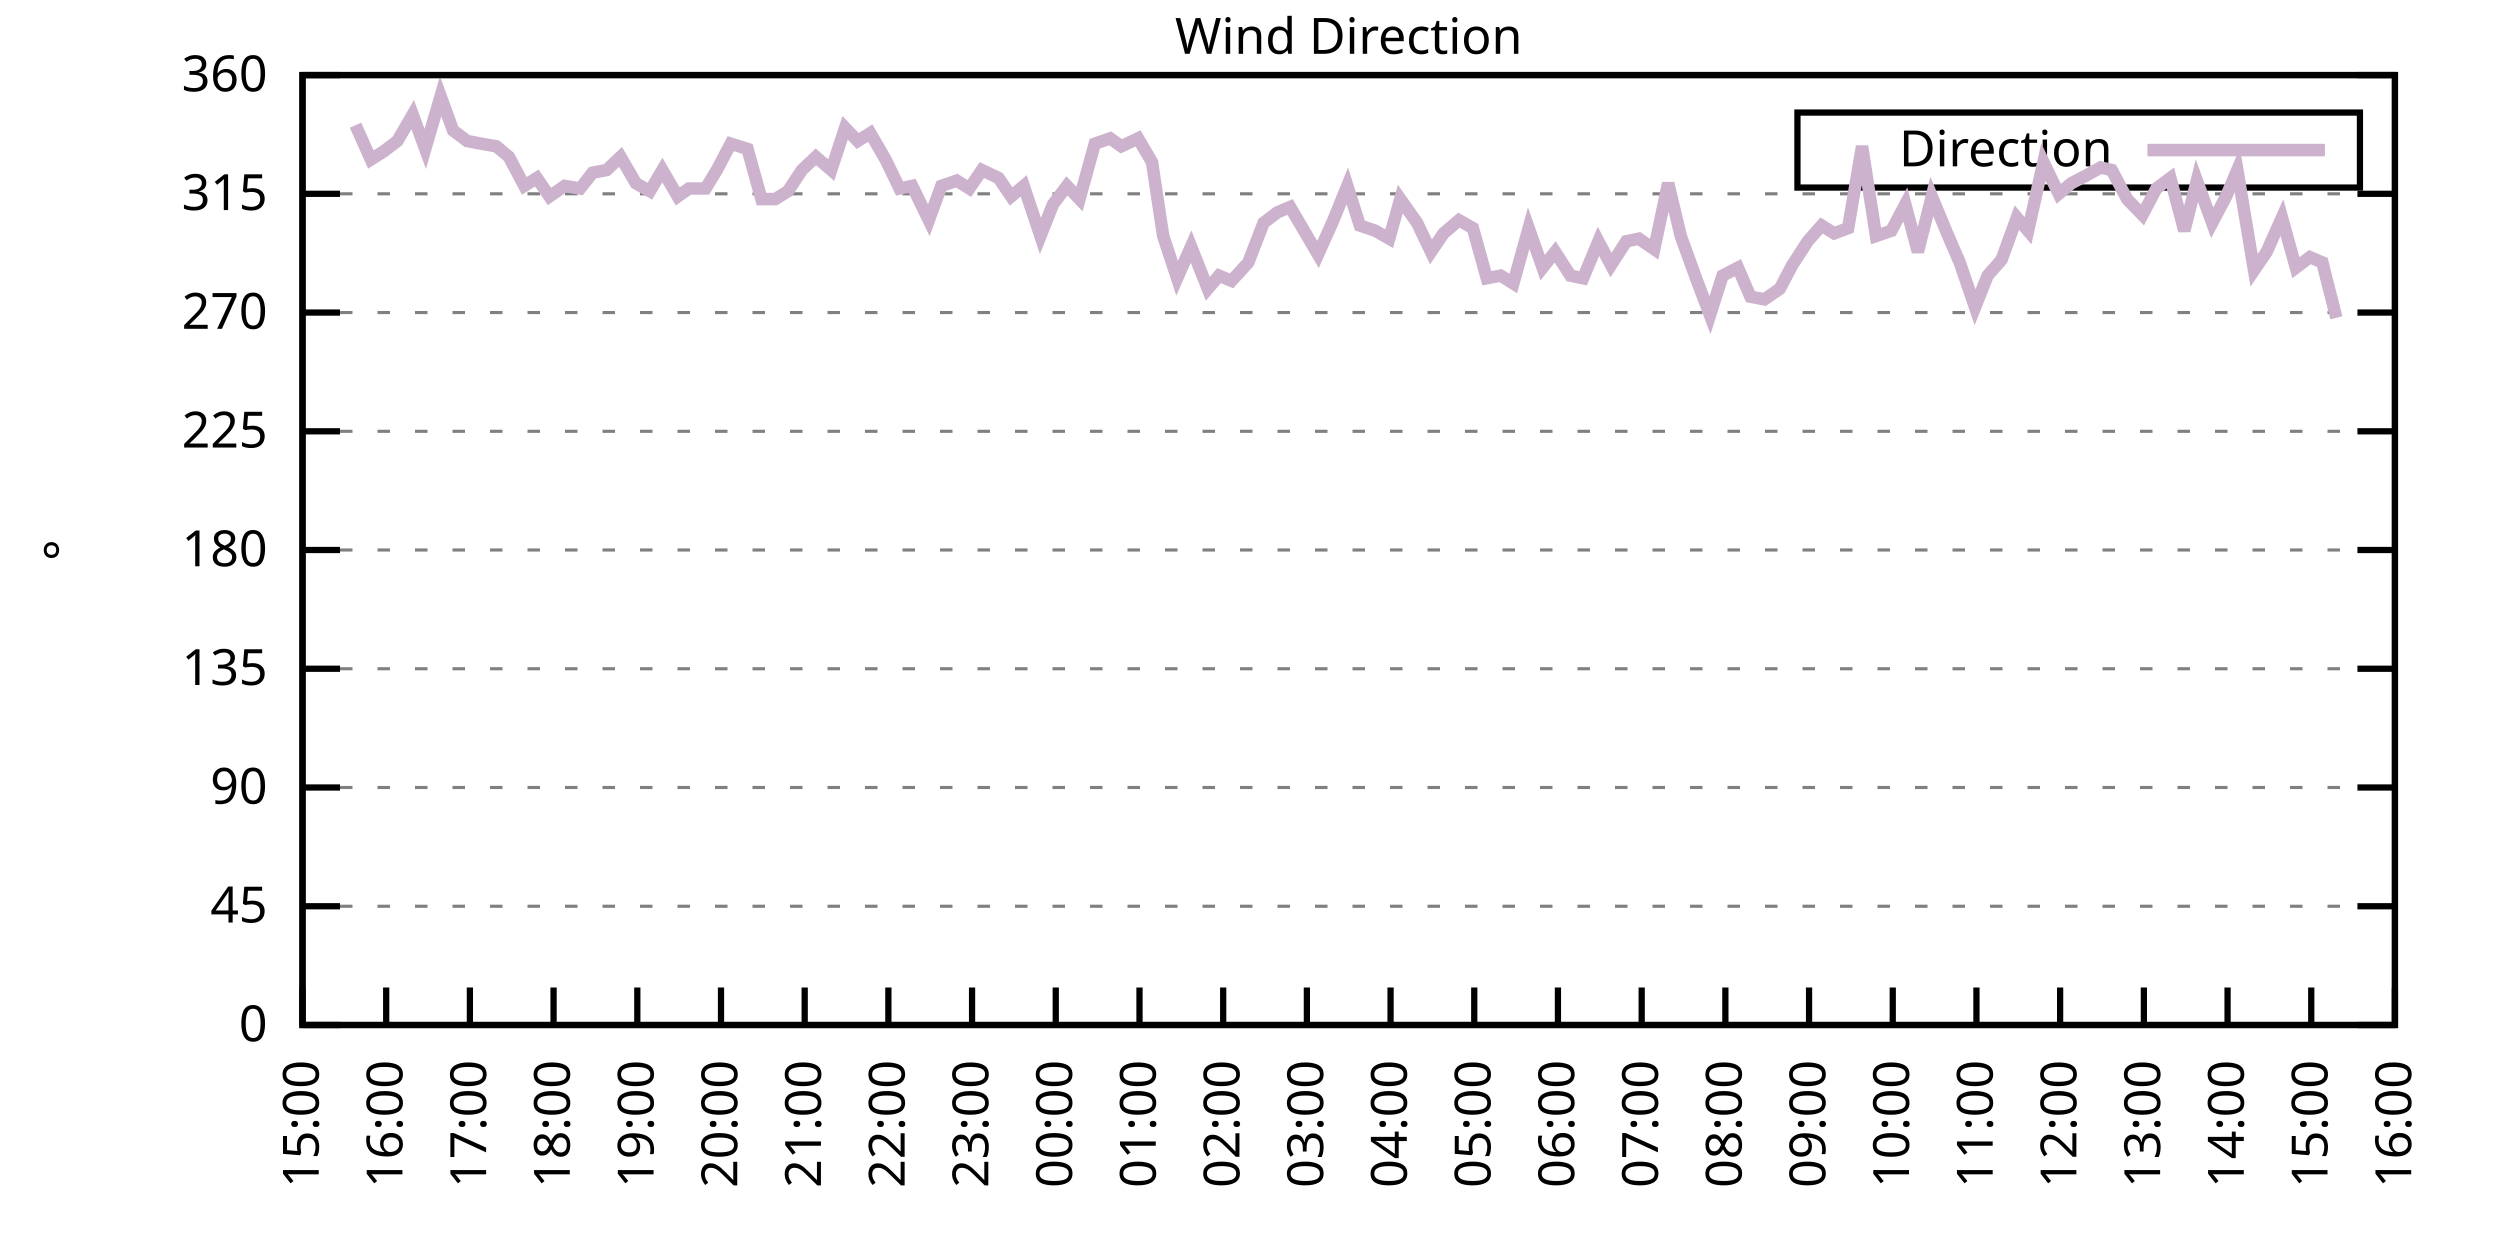
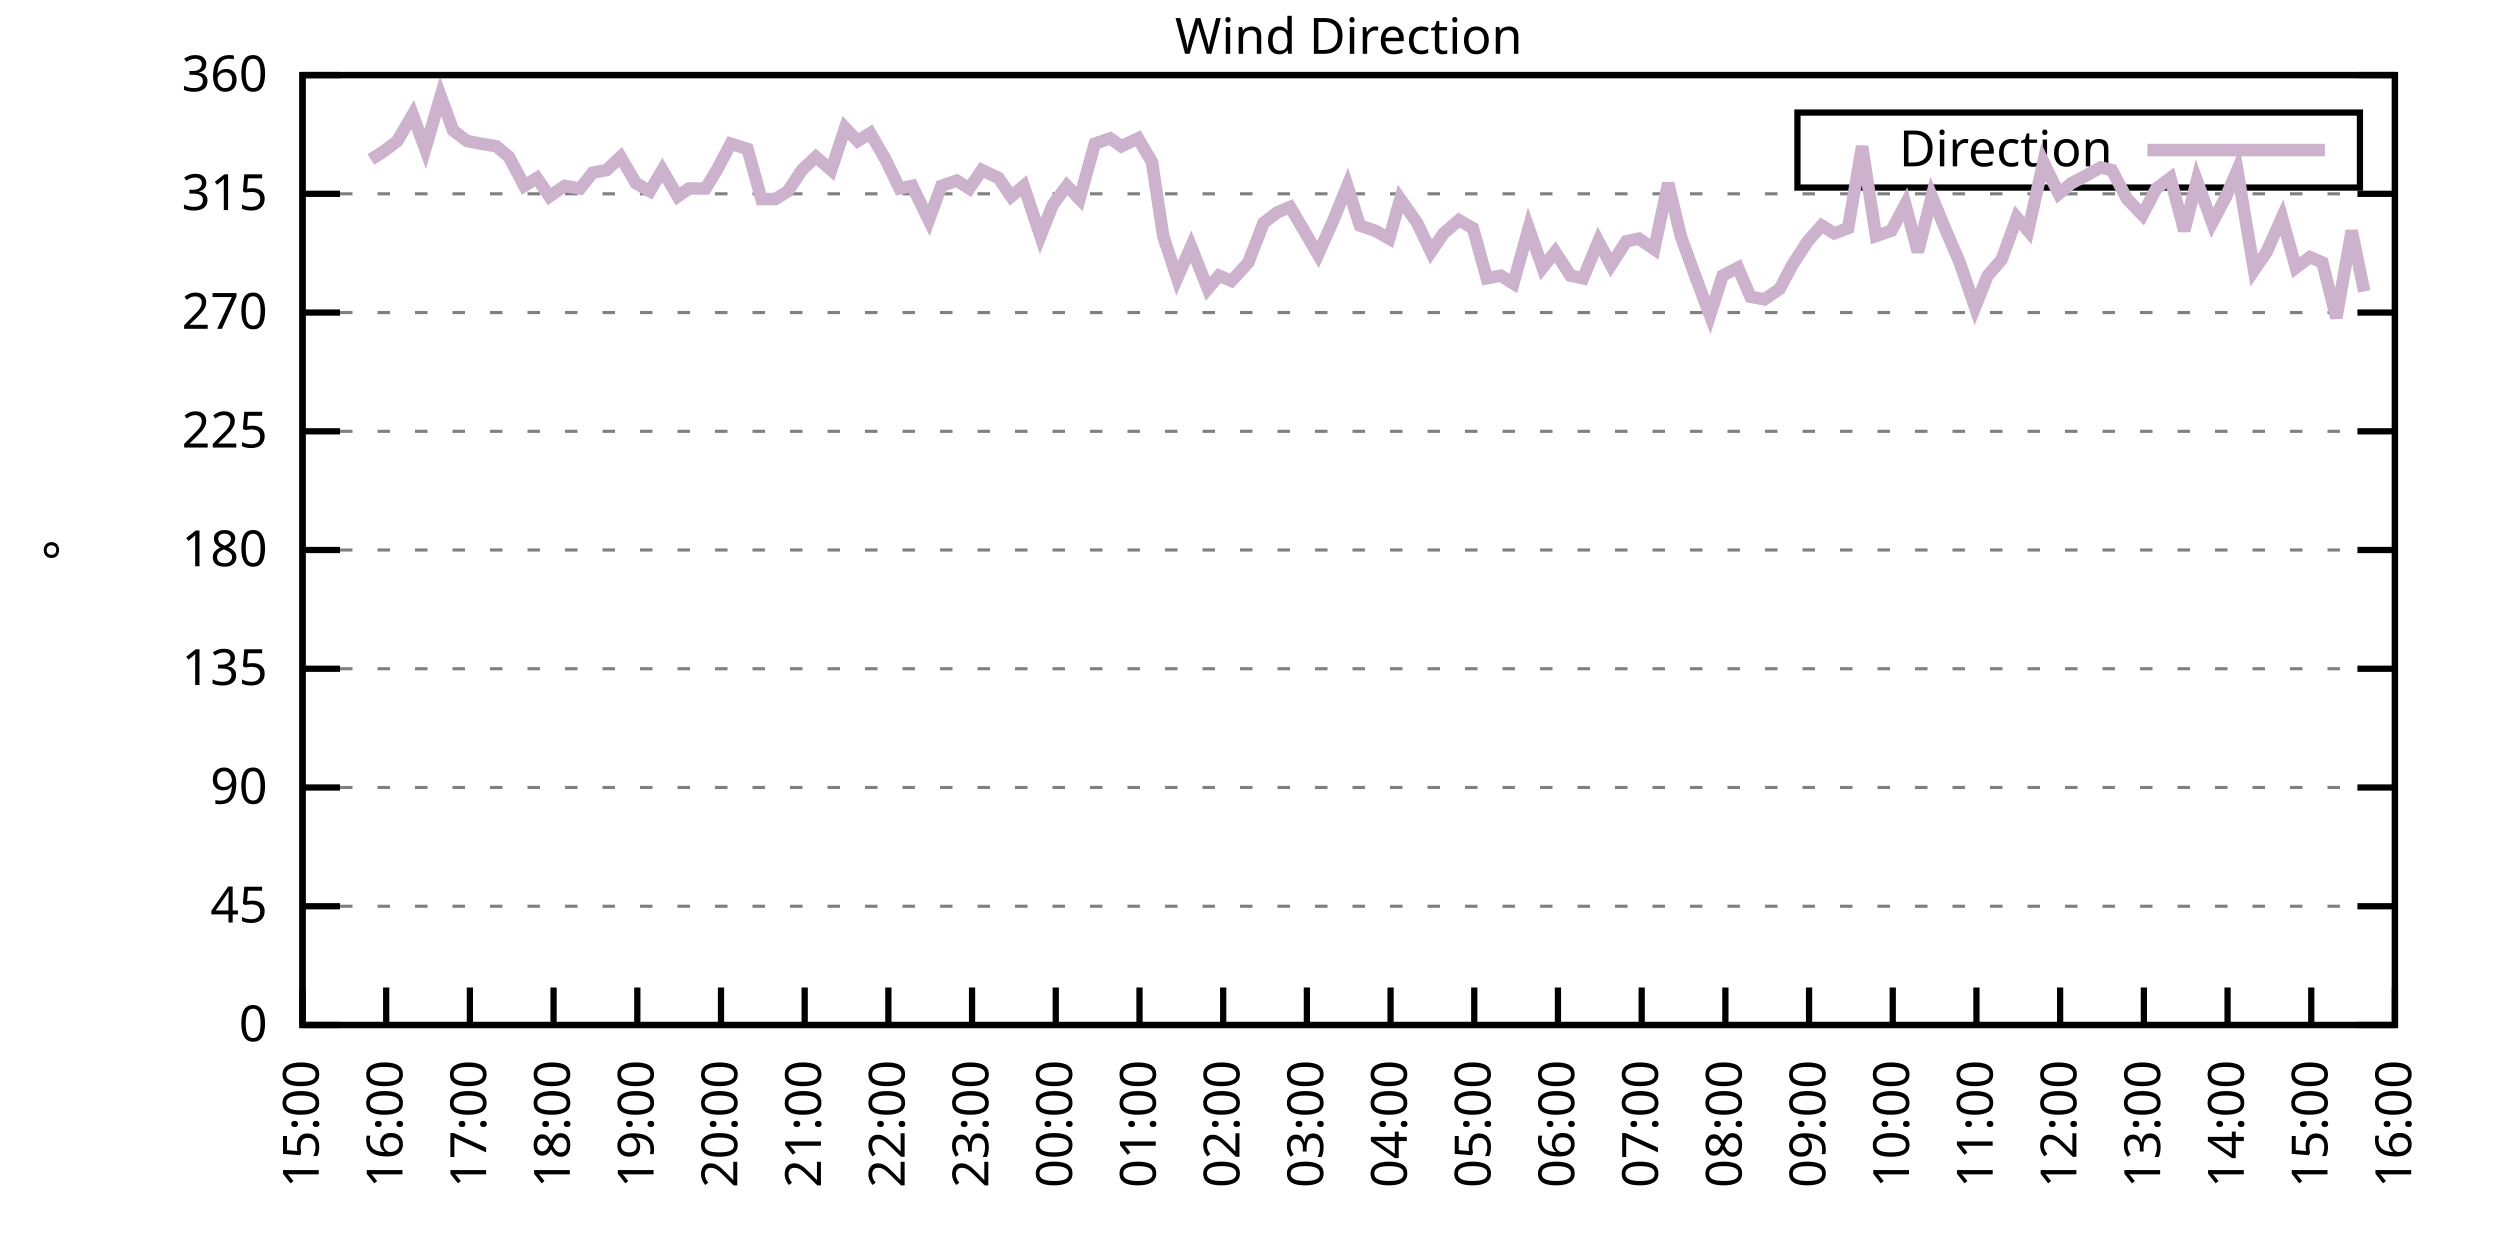
<svg xmlns="http://www.w3.org/2000/svg" xmlns:xlink="http://www.w3.org/1999/xlink" width="400" height="200" viewBox="0 0 400 200">
  <g id="gnuplot_canvas">
    <rect x="0" y="0" width="400" height="200" fill="none" />
    <defs>
      <circle id="gpDot" r="0.5" stroke-width="0.5" stroke="currentColor" />
      <path id="gpPt0" stroke-width="0.333" stroke="currentColor" d="M-1,0 h2 M0,-1 v2" />
      <path id="gpPt1" stroke-width="0.333" stroke="currentColor" d="M-1,-1 L1,1 M1,-1 L-1,1" />
      <path id="gpPt2" stroke-width="0.333" stroke="currentColor" d="M-1,0 L1,0 M0,-1 L0,1 M-1,-1 L1,1 M-1,1 L1,-1" />
      <rect id="gpPt3" stroke-width="0.333" stroke="currentColor" x="-1" y="-1" width="2" height="2" />
      <rect id="gpPt4" stroke-width="0.333" stroke="currentColor" fill="currentColor" x="-1" y="-1" width="2" height="2" />
      <circle id="gpPt5" stroke-width="0.333" stroke="currentColor" cx="0" cy="0" r="1" />
      <use xlink:href="#gpPt5" id="gpPt6" fill="currentColor" stroke="none" />
      <path id="gpPt7" stroke-width="0.333" stroke="currentColor" d="M0,-1.33 L-1.33,0.67 L1.33,0.67 z" />
      <use xlink:href="#gpPt7" id="gpPt8" fill="currentColor" stroke="none" />
      <use xlink:href="#gpPt7" id="gpPt9" stroke="currentColor" transform="rotate(180)" />
      <use xlink:href="#gpPt9" id="gpPt10" fill="currentColor" stroke="none" />
      <use xlink:href="#gpPt3" id="gpPt11" stroke="currentColor" transform="rotate(45)" />
      <use xlink:href="#gpPt11" id="gpPt12" fill="currentColor" stroke="none" />
      <path id="gpPt13" stroke-width="0.333" stroke="currentColor" d="M0,1.330 L1.265,0.411 L0.782,-1.067 L-0.782,-1.076 L-1.265,0.411 z" />
      <use xlink:href="#gpPt13" id="gpPt14" fill="currentColor" stroke="none" />
      <filter id="textbox" filterUnits="objectBoundingBox" x="0" y="0" height="1" width="1">
        <feFlood flood-color="white" flood-opacity="1" result="bgnd" />
        <feComposite in="SourceGraphic" in2="bgnd" operator="atop" />
      </filter>
      <filter id="greybox" filterUnits="objectBoundingBox" x="0" y="0" height="1" width="1">
        <feFlood flood-color="lightgrey" flood-opacity="1" result="grey" />
        <feComposite in="SourceGraphic" in2="grey" operator="atop" />
      </filter>
    </defs>
    <g fill="none" color="white" stroke="currentColor" stroke-width="1.00" stroke-linecap="butt" stroke-linejoin="miter">
</g>
    <g fill="none" color="black" stroke="currentColor" stroke-width="1.00" stroke-linecap="butt" stroke-linejoin="miter">
      <g stroke="none" shape-rendering="crispEdges">
        <polygon fill="rgb(255, 255, 255)" points="48.40,164.00 383.18,164.00 383.18,12.02 48.40,12.02 " />
      </g>
    </g>
    <g fill="none" color="black" stroke="currentColor" stroke-width="1.00" stroke-linecap="butt" stroke-linejoin="miter">
</g>
    <g fill="none" color="black" stroke="black" stroke-width="0.50" stroke-linecap="butt" stroke-linejoin="miter">
</g>
    <g fill="none" color="gray" stroke="currentColor" stroke-width="0.50" stroke-linecap="butt" stroke-linejoin="miter">
      <path stroke="gray" stroke-dasharray="2,4" class="gridline" d="M48.40,164.00 L383.19,164.00  " />
    </g>
    <g fill="none" color="gray" stroke="gray" stroke-width="1.00" stroke-linecap="butt" stroke-linejoin="miter">
</g>
    <g fill="none" color="black" stroke="currentColor" stroke-width="1.00" stroke-linecap="butt" stroke-linejoin="miter">
      <path stroke="black" d="M48.40,164.00 L54.40,164.00 M383.19,164.00 L377.19,164.00  " />
      <g transform="translate(42.80,166.60)" stroke="none" fill="black" font-family="Sans" font-size="8.00" text-anchor="end">
        <text>
          <tspan font-family="Sans"> 0</tspan>
        </text>
      </g>
    </g>
    <g fill="none" color="black" stroke="currentColor" stroke-width="1.00" stroke-linecap="butt" stroke-linejoin="miter">
</g>
    <g fill="none" color="black" stroke="black" stroke-width="0.50" stroke-linecap="butt" stroke-linejoin="miter">
</g>
    <g fill="none" color="gray" stroke="currentColor" stroke-width="0.50" stroke-linecap="butt" stroke-linejoin="miter">
      <path stroke="gray" stroke-dasharray="2,4" class="gridline" d="M48.40,145.00 L383.19,145.00  " />
    </g>
    <g fill="none" color="gray" stroke="gray" stroke-width="1.00" stroke-linecap="butt" stroke-linejoin="miter">
</g>
    <g fill="none" color="black" stroke="currentColor" stroke-width="1.00" stroke-linecap="butt" stroke-linejoin="miter">
      <path stroke="black" d="M48.40,145.00 L54.40,145.00 M383.19,145.00 L377.19,145.00  " />
      <g transform="translate(42.80,147.60)" stroke="none" fill="black" font-family="Sans" font-size="8.00" text-anchor="end">
        <text>
          <tspan font-family="Sans"> 45</tspan>
        </text>
      </g>
    </g>
    <g fill="none" color="black" stroke="currentColor" stroke-width="1.00" stroke-linecap="butt" stroke-linejoin="miter">
</g>
    <g fill="none" color="black" stroke="black" stroke-width="0.50" stroke-linecap="butt" stroke-linejoin="miter">
</g>
    <g fill="none" color="gray" stroke="currentColor" stroke-width="0.50" stroke-linecap="butt" stroke-linejoin="miter">
      <path stroke="gray" stroke-dasharray="2,4" class="gridline" d="M48.40,126.00 L383.19,126.00  " />
    </g>
    <g fill="none" color="gray" stroke="gray" stroke-width="1.00" stroke-linecap="butt" stroke-linejoin="miter">
</g>
    <g fill="none" color="black" stroke="currentColor" stroke-width="1.00" stroke-linecap="butt" stroke-linejoin="miter">
      <path stroke="black" d="M48.40,126.00 L54.40,126.00 M383.19,126.00 L377.19,126.00  " />
      <g transform="translate(42.80,128.60)" stroke="none" fill="black" font-family="Sans" font-size="8.00" text-anchor="end">
        <text>
          <tspan font-family="Sans"> 90</tspan>
        </text>
      </g>
    </g>
    <g fill="none" color="black" stroke="currentColor" stroke-width="1.00" stroke-linecap="butt" stroke-linejoin="miter">
</g>
    <g fill="none" color="black" stroke="black" stroke-width="0.50" stroke-linecap="butt" stroke-linejoin="miter">
</g>
    <g fill="none" color="gray" stroke="currentColor" stroke-width="0.50" stroke-linecap="butt" stroke-linejoin="miter">
      <path stroke="gray" stroke-dasharray="2,4" class="gridline" d="M48.40,107.00 L383.19,107.00  " />
    </g>
    <g fill="none" color="gray" stroke="gray" stroke-width="1.00" stroke-linecap="butt" stroke-linejoin="miter">
</g>
    <g fill="none" color="black" stroke="currentColor" stroke-width="1.00" stroke-linecap="butt" stroke-linejoin="miter">
      <path stroke="black" d="M48.40,107.00 L54.40,107.00 M383.19,107.00 L377.19,107.00  " />
      <g transform="translate(42.80,109.60)" stroke="none" fill="black" font-family="Sans" font-size="8.00" text-anchor="end">
        <text>
          <tspan font-family="Sans"> 135</tspan>
        </text>
      </g>
    </g>
    <g fill="none" color="black" stroke="currentColor" stroke-width="1.00" stroke-linecap="butt" stroke-linejoin="miter">
</g>
    <g fill="none" color="black" stroke="black" stroke-width="0.50" stroke-linecap="butt" stroke-linejoin="miter">
</g>
    <g fill="none" color="gray" stroke="currentColor" stroke-width="0.50" stroke-linecap="butt" stroke-linejoin="miter">
      <path stroke="gray" stroke-dasharray="2,4" class="gridline" d="M48.40,88.00 L383.19,88.00  " />
    </g>
    <g fill="none" color="gray" stroke="gray" stroke-width="1.00" stroke-linecap="butt" stroke-linejoin="miter">
</g>
    <g fill="none" color="black" stroke="currentColor" stroke-width="1.00" stroke-linecap="butt" stroke-linejoin="miter">
      <path stroke="black" d="M48.40,88.00 L54.40,88.00 M383.19,88.00 L377.19,88.00  " />
      <g transform="translate(42.80,90.60)" stroke="none" fill="black" font-family="Sans" font-size="8.00" text-anchor="end">
        <text>
          <tspan font-family="Sans"> 180</tspan>
        </text>
      </g>
    </g>
    <g fill="none" color="black" stroke="currentColor" stroke-width="1.00" stroke-linecap="butt" stroke-linejoin="miter">
</g>
    <g fill="none" color="black" stroke="black" stroke-width="0.50" stroke-linecap="butt" stroke-linejoin="miter">
</g>
    <g fill="none" color="gray" stroke="currentColor" stroke-width="0.50" stroke-linecap="butt" stroke-linejoin="miter">
      <path stroke="gray" stroke-dasharray="2,4" class="gridline" d="M48.40,69.01 L383.19,69.01  " />
    </g>
    <g fill="none" color="gray" stroke="gray" stroke-width="1.00" stroke-linecap="butt" stroke-linejoin="miter">
</g>
    <g fill="none" color="black" stroke="currentColor" stroke-width="1.00" stroke-linecap="butt" stroke-linejoin="miter">
      <path stroke="black" d="M48.40,69.01 L54.40,69.01 M383.19,69.01 L377.19,69.01  " />
      <g transform="translate(42.80,71.61)" stroke="none" fill="black" font-family="Sans" font-size="8.00" text-anchor="end">
        <text>
          <tspan font-family="Sans"> 225</tspan>
        </text>
      </g>
    </g>
    <g fill="none" color="black" stroke="currentColor" stroke-width="1.00" stroke-linecap="butt" stroke-linejoin="miter">
</g>
    <g fill="none" color="black" stroke="black" stroke-width="0.50" stroke-linecap="butt" stroke-linejoin="miter">
</g>
    <g fill="none" color="gray" stroke="currentColor" stroke-width="0.50" stroke-linecap="butt" stroke-linejoin="miter">
      <path stroke="gray" stroke-dasharray="2,4" class="gridline" d="M48.40,50.01 L383.19,50.01  " />
    </g>
    <g fill="none" color="gray" stroke="gray" stroke-width="1.00" stroke-linecap="butt" stroke-linejoin="miter">
</g>
    <g fill="none" color="black" stroke="currentColor" stroke-width="1.00" stroke-linecap="butt" stroke-linejoin="miter">
      <path stroke="black" d="M48.40,50.01 L54.40,50.01 M383.19,50.01 L377.19,50.01  " />
      <g transform="translate(42.80,52.61)" stroke="none" fill="black" font-family="Sans" font-size="8.00" text-anchor="end">
        <text>
          <tspan font-family="Sans"> 270</tspan>
        </text>
      </g>
    </g>
    <g fill="none" color="black" stroke="currentColor" stroke-width="1.00" stroke-linecap="butt" stroke-linejoin="miter">
</g>
    <g fill="none" color="black" stroke="black" stroke-width="0.50" stroke-linecap="butt" stroke-linejoin="miter">
</g>
    <g fill="none" color="gray" stroke="currentColor" stroke-width="0.50" stroke-linecap="butt" stroke-linejoin="miter">
      <path stroke="gray" stroke-dasharray="2,4" class="gridline" d="M48.40,31.01 L383.19,31.01  " />
    </g>
    <g fill="none" color="gray" stroke="gray" stroke-width="1.00" stroke-linecap="butt" stroke-linejoin="miter">
</g>
    <g fill="none" color="black" stroke="currentColor" stroke-width="1.00" stroke-linecap="butt" stroke-linejoin="miter">
      <path stroke="black" d="M48.40,31.01 L54.40,31.01 M383.19,31.01 L377.19,31.01  " />
      <g transform="translate(42.80,33.61)" stroke="none" fill="black" font-family="Sans" font-size="8.00" text-anchor="end">
        <text>
          <tspan font-family="Sans"> 315</tspan>
        </text>
      </g>
    </g>
    <g fill="none" color="black" stroke="currentColor" stroke-width="1.00" stroke-linecap="butt" stroke-linejoin="miter">
</g>
    <g fill="none" color="black" stroke="black" stroke-width="0.50" stroke-linecap="butt" stroke-linejoin="miter">
</g>
    <g fill="none" color="gray" stroke="currentColor" stroke-width="0.50" stroke-linecap="butt" stroke-linejoin="miter">
      <path stroke="gray" stroke-dasharray="2,4" class="gridline" d="M48.40,12.01 L383.19,12.01  " />
    </g>
    <g fill="none" color="gray" stroke="gray" stroke-width="1.00" stroke-linecap="butt" stroke-linejoin="miter">
</g>
    <g fill="none" color="black" stroke="currentColor" stroke-width="1.00" stroke-linecap="butt" stroke-linejoin="miter">
      <path stroke="black" d="M48.40,12.01 L54.40,12.01 M383.19,12.01 L377.19,12.01  " />
      <g transform="translate(42.80,14.61)" stroke="none" fill="black" font-family="Sans" font-size="8.00" text-anchor="end">
        <text>
          <tspan font-family="Sans"> 360</tspan>
        </text>
      </g>
    </g>
    <g fill="none" color="black" stroke="currentColor" stroke-width="1.00" stroke-linecap="butt" stroke-linejoin="miter">
      <path stroke="black" d="M48.40,164.00 L48.40,158.00  " />
      <g transform="translate(51.00,169.60) rotate(270.00)" stroke="none" fill="black" font-family="Sans" font-size="8.00" text-anchor="end">
        <text>
          <tspan font-family="Sans">15:00</tspan>
        </text>
      </g>
    </g>
    <g fill="none" color="black" stroke="currentColor" stroke-width="1.00" stroke-linecap="butt" stroke-linejoin="miter">
      <path stroke="black" d="M61.79,164.00 L61.79,158.00  " />
      <g transform="translate(64.39,169.60) rotate(270.00)" stroke="none" fill="black" font-family="Sans" font-size="8.00" text-anchor="end">
        <text>
          <tspan font-family="Sans">16:00</tspan>
        </text>
      </g>
    </g>
    <g fill="none" color="black" stroke="currentColor" stroke-width="1.00" stroke-linecap="butt" stroke-linejoin="miter">
      <path stroke="black" d="M75.18,164.00 L75.18,158.00  " />
      <g transform="translate(77.78,169.60) rotate(270.00)" stroke="none" fill="black" font-family="Sans" font-size="8.00" text-anchor="end">
        <text>
          <tspan font-family="Sans">17:00</tspan>
        </text>
      </g>
    </g>
    <g fill="none" color="black" stroke="currentColor" stroke-width="1.00" stroke-linecap="butt" stroke-linejoin="miter">
      <path stroke="black" d="M88.57,164.00 L88.57,158.00  " />
      <g transform="translate(91.17,169.60) rotate(270.00)" stroke="none" fill="black" font-family="Sans" font-size="8.00" text-anchor="end">
        <text>
          <tspan font-family="Sans">18:00</tspan>
        </text>
      </g>
    </g>
    <g fill="none" color="black" stroke="currentColor" stroke-width="1.00" stroke-linecap="butt" stroke-linejoin="miter">
      <path stroke="black" d="M101.97,164.00 L101.97,158.00  " />
      <g transform="translate(104.57,169.60) rotate(270.00)" stroke="none" fill="black" font-family="Sans" font-size="8.00" text-anchor="end">
        <text>
          <tspan font-family="Sans">19:00</tspan>
        </text>
      </g>
    </g>
    <g fill="none" color="black" stroke="currentColor" stroke-width="1.00" stroke-linecap="butt" stroke-linejoin="miter">
      <path stroke="black" d="M115.36,164.00 L115.36,158.00  " />
      <g transform="translate(117.96,169.60) rotate(270.00)" stroke="none" fill="black" font-family="Sans" font-size="8.00" text-anchor="end">
        <text>
          <tspan font-family="Sans">20:00</tspan>
        </text>
      </g>
    </g>
    <g fill="none" color="black" stroke="currentColor" stroke-width="1.00" stroke-linecap="butt" stroke-linejoin="miter">
      <path stroke="black" d="M128.75,164.00 L128.75,158.00  " />
      <g transform="translate(131.35,169.60) rotate(270.00)" stroke="none" fill="black" font-family="Sans" font-size="8.00" text-anchor="end">
        <text>
          <tspan font-family="Sans">21:00</tspan>
        </text>
      </g>
    </g>
    <g fill="none" color="black" stroke="currentColor" stroke-width="1.00" stroke-linecap="butt" stroke-linejoin="miter">
      <path stroke="black" d="M142.14,164.00 L142.14,158.00  " />
      <g transform="translate(144.74,169.60) rotate(270.00)" stroke="none" fill="black" font-family="Sans" font-size="8.00" text-anchor="end">
        <text>
          <tspan font-family="Sans">22:00</tspan>
        </text>
      </g>
    </g>
    <g fill="none" color="black" stroke="currentColor" stroke-width="1.00" stroke-linecap="butt" stroke-linejoin="miter">
      <path stroke="black" d="M155.53,164.00 L155.53,158.00  " />
      <g transform="translate(158.13,169.60) rotate(270.00)" stroke="none" fill="black" font-family="Sans" font-size="8.00" text-anchor="end">
        <text>
          <tspan font-family="Sans">23:00</tspan>
        </text>
      </g>
    </g>
    <g fill="none" color="black" stroke="currentColor" stroke-width="1.00" stroke-linecap="butt" stroke-linejoin="miter">
      <path stroke="black" d="M168.92,164.00 L168.92,158.00  " />
      <g transform="translate(171.52,169.60) rotate(270.00)" stroke="none" fill="black" font-family="Sans" font-size="8.00" text-anchor="end">
        <text>
          <tspan font-family="Sans">00:00</tspan>
        </text>
      </g>
    </g>
    <g fill="none" color="black" stroke="currentColor" stroke-width="1.00" stroke-linecap="butt" stroke-linejoin="miter">
      <path stroke="black" d="M182.32,164.00 L182.32,158.00  " />
      <g transform="translate(184.92,169.60) rotate(270.00)" stroke="none" fill="black" font-family="Sans" font-size="8.00" text-anchor="end">
        <text>
          <tspan font-family="Sans">01:00</tspan>
        </text>
      </g>
    </g>
    <g fill="none" color="black" stroke="currentColor" stroke-width="1.00" stroke-linecap="butt" stroke-linejoin="miter">
      <path stroke="black" d="M195.71,164.00 L195.71,158.00  " />
      <g transform="translate(198.31,169.60) rotate(270.00)" stroke="none" fill="black" font-family="Sans" font-size="8.00" text-anchor="end">
        <text>
          <tspan font-family="Sans">02:00</tspan>
        </text>
      </g>
    </g>
    <g fill="none" color="black" stroke="currentColor" stroke-width="1.00" stroke-linecap="butt" stroke-linejoin="miter">
      <path stroke="black" d="M209.10,164.00 L209.10,158.00  " />
      <g transform="translate(211.70,169.60) rotate(270.00)" stroke="none" fill="black" font-family="Sans" font-size="8.00" text-anchor="end">
        <text>
          <tspan font-family="Sans">03:00</tspan>
        </text>
      </g>
    </g>
    <g fill="none" color="black" stroke="currentColor" stroke-width="1.00" stroke-linecap="butt" stroke-linejoin="miter">
      <path stroke="black" d="M222.49,164.00 L222.49,158.00  " />
      <g transform="translate(225.09,169.60) rotate(270.00)" stroke="none" fill="black" font-family="Sans" font-size="8.00" text-anchor="end">
        <text>
          <tspan font-family="Sans">04:00</tspan>
        </text>
      </g>
    </g>
    <g fill="none" color="black" stroke="currentColor" stroke-width="1.00" stroke-linecap="butt" stroke-linejoin="miter">
      <path stroke="black" d="M235.88,164.00 L235.88,158.00  " />
      <g transform="translate(238.48,169.60) rotate(270.00)" stroke="none" fill="black" font-family="Sans" font-size="8.00" text-anchor="end">
        <text>
          <tspan font-family="Sans">05:00</tspan>
        </text>
      </g>
    </g>
    <g fill="none" color="black" stroke="currentColor" stroke-width="1.00" stroke-linecap="butt" stroke-linejoin="miter">
      <path stroke="black" d="M249.27,164.00 L249.27,158.00  " />
      <g transform="translate(251.87,169.60) rotate(270.00)" stroke="none" fill="black" font-family="Sans" font-size="8.00" text-anchor="end">
        <text>
          <tspan font-family="Sans">06:00</tspan>
        </text>
      </g>
    </g>
    <g fill="none" color="black" stroke="currentColor" stroke-width="1.00" stroke-linecap="butt" stroke-linejoin="miter">
      <path stroke="black" d="M262.67,164.00 L262.67,158.00  " />
      <g transform="translate(265.27,169.60) rotate(270.00)" stroke="none" fill="black" font-family="Sans" font-size="8.00" text-anchor="end">
        <text>
          <tspan font-family="Sans">07:00</tspan>
        </text>
      </g>
    </g>
    <g fill="none" color="black" stroke="currentColor" stroke-width="1.00" stroke-linecap="butt" stroke-linejoin="miter">
      <path stroke="black" d="M276.06,164.00 L276.06,158.00  " />
      <g transform="translate(278.66,169.60) rotate(270.00)" stroke="none" fill="black" font-family="Sans" font-size="8.00" text-anchor="end">
        <text>
          <tspan font-family="Sans">08:00</tspan>
        </text>
      </g>
    </g>
    <g fill="none" color="black" stroke="currentColor" stroke-width="1.00" stroke-linecap="butt" stroke-linejoin="miter">
      <path stroke="black" d="M289.45,164.00 L289.45,158.00  " />
      <g transform="translate(292.05,169.60) rotate(270.00)" stroke="none" fill="black" font-family="Sans" font-size="8.00" text-anchor="end">
        <text>
          <tspan font-family="Sans">09:00</tspan>
        </text>
      </g>
    </g>
    <g fill="none" color="black" stroke="currentColor" stroke-width="1.00" stroke-linecap="butt" stroke-linejoin="miter">
      <path stroke="black" d="M302.84,164.00 L302.84,158.00  " />
      <g transform="translate(305.44,169.60) rotate(270.00)" stroke="none" fill="black" font-family="Sans" font-size="8.00" text-anchor="end">
        <text>
          <tspan font-family="Sans">10:00</tspan>
        </text>
      </g>
    </g>
    <g fill="none" color="black" stroke="currentColor" stroke-width="1.00" stroke-linecap="butt" stroke-linejoin="miter">
      <path stroke="black" d="M316.23,164.00 L316.23,158.00  " />
      <g transform="translate(318.83,169.60) rotate(270.00)" stroke="none" fill="black" font-family="Sans" font-size="8.00" text-anchor="end">
        <text>
          <tspan font-family="Sans">11:00</tspan>
        </text>
      </g>
    </g>
    <g fill="none" color="black" stroke="currentColor" stroke-width="1.00" stroke-linecap="butt" stroke-linejoin="miter">
      <path stroke="black" d="M329.62,164.00 L329.62,158.00  " />
      <g transform="translate(332.22,169.60) rotate(270.00)" stroke="none" fill="black" font-family="Sans" font-size="8.00" text-anchor="end">
        <text>
          <tspan font-family="Sans">12:00</tspan>
        </text>
      </g>
    </g>
    <g fill="none" color="black" stroke="currentColor" stroke-width="1.00" stroke-linecap="butt" stroke-linejoin="miter">
      <path stroke="black" d="M343.02,164.00 L343.02,158.00  " />
      <g transform="translate(345.62,169.60) rotate(270.00)" stroke="none" fill="black" font-family="Sans" font-size="8.00" text-anchor="end">
        <text>
          <tspan font-family="Sans">13:00</tspan>
        </text>
      </g>
    </g>
    <g fill="none" color="black" stroke="currentColor" stroke-width="1.00" stroke-linecap="butt" stroke-linejoin="miter">
      <path stroke="black" d="M356.41,164.00 L356.41,158.00  " />
      <g transform="translate(359.01,169.60) rotate(270.00)" stroke="none" fill="black" font-family="Sans" font-size="8.00" text-anchor="end">
        <text>
          <tspan font-family="Sans">14:00</tspan>
        </text>
      </g>
    </g>
    <g fill="none" color="black" stroke="currentColor" stroke-width="1.00" stroke-linecap="butt" stroke-linejoin="miter">
      <path stroke="black" d="M369.80,164.00 L369.80,158.00  " />
      <g transform="translate(372.40,169.60) rotate(270.00)" stroke="none" fill="black" font-family="Sans" font-size="8.00" text-anchor="end">
        <text>
          <tspan font-family="Sans">15:00</tspan>
        </text>
      </g>
    </g>
    <g fill="none" color="black" stroke="currentColor" stroke-width="1.00" stroke-linecap="butt" stroke-linejoin="miter">
      <path stroke="black" d="M383.19,164.00 L383.19,158.00  " />
      <g transform="translate(385.79,169.60) rotate(270.00)" stroke="none" fill="black" font-family="Sans" font-size="8.00" text-anchor="end">
        <text>
          <tspan font-family="Sans">16:00</tspan>
        </text>
      </g>
    </g>
    <g fill="none" color="black" stroke="currentColor" stroke-width="1.00" stroke-linecap="butt" stroke-linejoin="miter">
</g>
    <g fill="none" color="black" stroke="currentColor" stroke-width="1.00" stroke-linecap="butt" stroke-linejoin="miter">
      <path stroke="black" d="M48.40,12.01 L48.40,164.00 L383.19,164.00 L383.19,12.01 L48.40,12.01 Z  " />
    </g>
    <g fill="none" color="black" stroke="currentColor" stroke-width="1.00" stroke-linecap="butt" stroke-linejoin="miter">
</g>
    <g fill="none" color="black" stroke="currentColor" stroke-width="1.00" stroke-linecap="butt" stroke-linejoin="miter">
      <path stroke="black" d="M287.59,30.01 L287.59,18.01 L377.59,18.01 L377.59,30.01 L287.59,30.01 Z  " />
    </g>
    <g id="Wind_direction_plot_1">
      <g fill="none" color="white" stroke="black" stroke-width="2.00" stroke-linecap="butt" stroke-linejoin="miter">
</g>
      <g fill="none" color="black" stroke="currentColor" stroke-width="2.00" stroke-linecap="butt" stroke-linejoin="miter">
        <g transform="translate(337.99,26.61)" stroke="none" fill="black" font-family="Sans" font-size="8.00" text-anchor="end">
          <text>
            <tspan font-family="Sans">Direction</tspan>
          </text>
        </g>
      </g>
      <g fill="none" color="black" stroke="currentColor" stroke-width="2.00" stroke-linecap="butt" stroke-linejoin="miter">
-         <path stroke="rgb(204, 178, 204)" d="M343.59,24.01 L371.99,24.01 M56.88,20.03 L59.34,25.52 L61.35,24.25 L63.58,22.56 L66.03,18.34 L68.04,23.83   L70.50,15.39 L72.50,20.88 L74.74,22.56 L76.97,22.99 L79.42,23.41 L81.43,25.10 L83.89,29.74 L85.90,28.48   L87.91,31.43 L90.36,29.74 L92.82,30.16 L94.82,27.63 L97.06,27.21 L99.29,25.10 L101.74,29.32 L103.98,30.59   L105.98,27.21 L108.44,31.43 L110.22,30.16 L112.90,30.16 L114.69,27.21 L116.92,22.99 L119.60,23.83 L121.83,31.85   L124.06,31.85 L126.07,30.59 L128.30,27.21 L130.54,25.10 L132.99,27.21 L135.22,20.45 L137.23,22.56 L139.24,21.30   L141.69,25.52 L143.93,30.16 L145.94,29.74 L148.61,35.23 L150.62,29.74 L153.08,28.90 L155.09,30.16 L157.10,27.21   L159.77,28.48 L161.78,31.43 L163.79,29.74 L166.47,37.76 L168.48,32.70 L170.71,29.74 L172.72,31.85 L175.17,22.99   L177.63,22.14 L179.41,23.41 L182.09,22.14 L184.32,25.94 L186.11,37.76 L188.34,44.52 L190.57,39.45 L193.25,46.21   L195.04,44.10 L197.05,44.94 L199.73,41.99 L202.18,35.65 L204.41,33.96 L206.42,33.12 L208.65,36.92 L210.88,40.72   L213.34,35.23 L215.57,29.74 L217.58,36.08 L220.04,36.92 L222.27,38.19 L224.05,31.85 L226.73,35.65 L228.96,40.30   L230.97,37.34 L233.43,35.23 L235.66,36.50 L237.89,44.52 L240.12,44.10 L242.13,45.36 L244.59,36.50 L246.82,42.83   L248.83,40.30 L251.28,44.10 L253.29,44.52 L255.75,38.61 L257.76,42.41 L260.21,38.61 L262.22,38.19 L264.67,39.87   L266.91,29.32 L268.92,37.76 L271.37,44.52 L273.60,50.43 L275.61,44.10 L278.07,42.83 L280.07,47.47 L282.31,47.90   L284.76,46.21 L286.77,42.41 L289.23,38.61 L291.46,36.08 L293.47,37.34 L295.70,36.50 L297.93,23.41 L300.16,37.76   L302.62,36.92 L304.85,32.70 L306.86,40.30 L309.09,31.43 L311.54,37.34 L313.55,41.99 L316.01,49.16 L318.02,44.10   L320.25,41.56 L322.70,34.81 L324.49,36.92 L326.95,25.94 L329.40,31.01 L331.41,29.32 L333.86,28.05 L336.10,26.79   L337.88,27.21 L340.34,31.85 L342.79,34.39 L345.02,30.16 L347.26,28.48 L349.49,36.92 L351.50,28.90 L353.95,35.65   L356.18,31.43 L357.97,27.21 L360.65,43.25 L362.66,40.30 L365.11,34.81 L367.34,42.83 L369.58,41.14 L371.58,41.99   L373.82,50.85  " />
+         <path stroke="rgb(204, 178, 204)" d="M343.59,24.01 L371.99,24.01 M59.34,25.52 L61.35,24.25 L63.58,22.56 L66.03,18.34 L68.04,23.83 L70.50,15.39   L72.50,20.88 L74.74,22.56 L76.97,22.99 L79.42,23.41 L81.43,25.10 L83.89,29.74 L85.90,28.48 L87.91,31.43   L90.36,29.74 L92.82,30.16 L94.82,27.63 L97.06,27.21 L99.29,25.10 L101.74,29.32 L103.98,30.59 L105.98,27.21   L108.44,31.43 L110.22,30.16 L112.90,30.16 L114.69,27.21 L116.92,22.99 L119.60,23.83 L121.83,31.85 L124.06,31.85   L126.07,30.59 L128.30,27.21 L130.54,25.10 L132.99,27.21 L135.22,20.45 L137.23,22.56 L139.24,21.30 L141.69,25.52   L143.93,30.16 L145.94,29.74 L148.61,35.23 L150.62,29.74 L153.08,28.90 L155.09,30.16 L157.10,27.21 L159.77,28.48   L161.78,31.43 L163.79,29.74 L166.47,37.76 L168.48,32.70 L170.71,29.74 L172.72,31.85 L175.17,22.99 L177.63,22.14   L179.41,23.41 L182.09,22.14 L184.32,25.94 L186.11,37.76 L188.34,44.52 L190.57,39.45 L193.25,46.21 L195.04,44.10   L197.05,44.94 L199.73,41.99 L202.18,35.65 L204.41,33.96 L206.42,33.12 L208.65,36.92 L210.88,40.72 L213.34,35.23   L215.57,29.74 L217.58,36.08 L220.04,36.92 L222.27,38.19 L224.05,31.85 L226.73,35.65 L228.96,40.30 L230.97,37.34   L233.43,35.23 L235.66,36.50 L237.89,44.52 L240.12,44.10 L242.13,45.36 L244.59,36.50 L246.82,42.83 L248.83,40.30   L251.28,44.10 L253.29,44.52 L255.75,38.61 L257.76,42.41 L260.21,38.61 L262.22,38.19 L264.67,39.87 L266.91,29.32   L268.92,37.76 L271.37,44.52 L273.60,50.43 L275.61,44.10 L278.07,42.83 L280.07,47.47 L282.31,47.90 L284.76,46.21   L286.77,42.41 L289.23,38.61 L291.46,36.08 L293.47,37.34 L295.70,36.50 L297.93,23.41 L300.16,37.76 L302.62,36.92   L304.85,32.70 L306.86,40.30 L309.09,31.43 L311.54,37.34 L313.55,41.99 L316.01,49.16 L318.02,44.10 L320.25,41.56   L322.70,34.81 L324.49,36.92 L326.95,25.94 L329.40,31.01 L331.41,29.32 L333.86,28.05 L336.10,26.79 L337.88,27.21   L340.34,31.85 L342.79,34.39 L345.02,30.16 L347.26,28.48 L349.49,36.92 L351.50,28.90 L353.95,35.65 L356.18,31.43   L357.97,27.21 L360.65,43.25 L362.66,40.30 L365.11,34.81 L367.34,42.83 L369.58,41.14 L371.58,41.99 L373.82,50.85   L376.27,36.92 L378.28,46.63  " />
      </g>
    </g>
    <g fill="none" color="black" stroke="currentColor" stroke-width="2.00" stroke-linecap="butt" stroke-linejoin="miter">
</g>
    <g fill="none" color="black" stroke="black" stroke-width="1.00" stroke-linecap="butt" stroke-linejoin="miter">
</g>
    <g fill="none" color="black" stroke="currentColor" stroke-width="1.00" stroke-linecap="butt" stroke-linejoin="miter">
      <path stroke="black" d="M48.40,12.01 L48.40,164.00 L383.19,164.00 L383.19,12.01 L48.40,12.01 Z  " />
      <g transform="translate(12.80,88.01) rotate(270.00)" stroke="none" fill="black" font-family="Sans" font-size="8.00" text-anchor="middle">
        <text>
          <tspan font-family="Sans">°</tspan>
        </text>
      </g>
    </g>
    <g fill="none" color="black" stroke="currentColor" stroke-width="1.00" stroke-linecap="butt" stroke-linejoin="miter">
</g>
    <g fill="none" color="black" stroke="currentColor" stroke-width="1.00" stroke-linecap="butt" stroke-linejoin="miter">
      <g transform="translate(215.79,8.61)" stroke="none" fill="black" font-family="Sans" font-size="8.00" text-anchor="middle">
        <text>
          <tspan font-family="Sans">Wind Direction</tspan>
        </text>
      </g>
    </g>
    <g fill="none" color="black" stroke="currentColor" stroke-width="1.00" stroke-linecap="butt" stroke-linejoin="miter">
</g>
  </g>
</svg>
